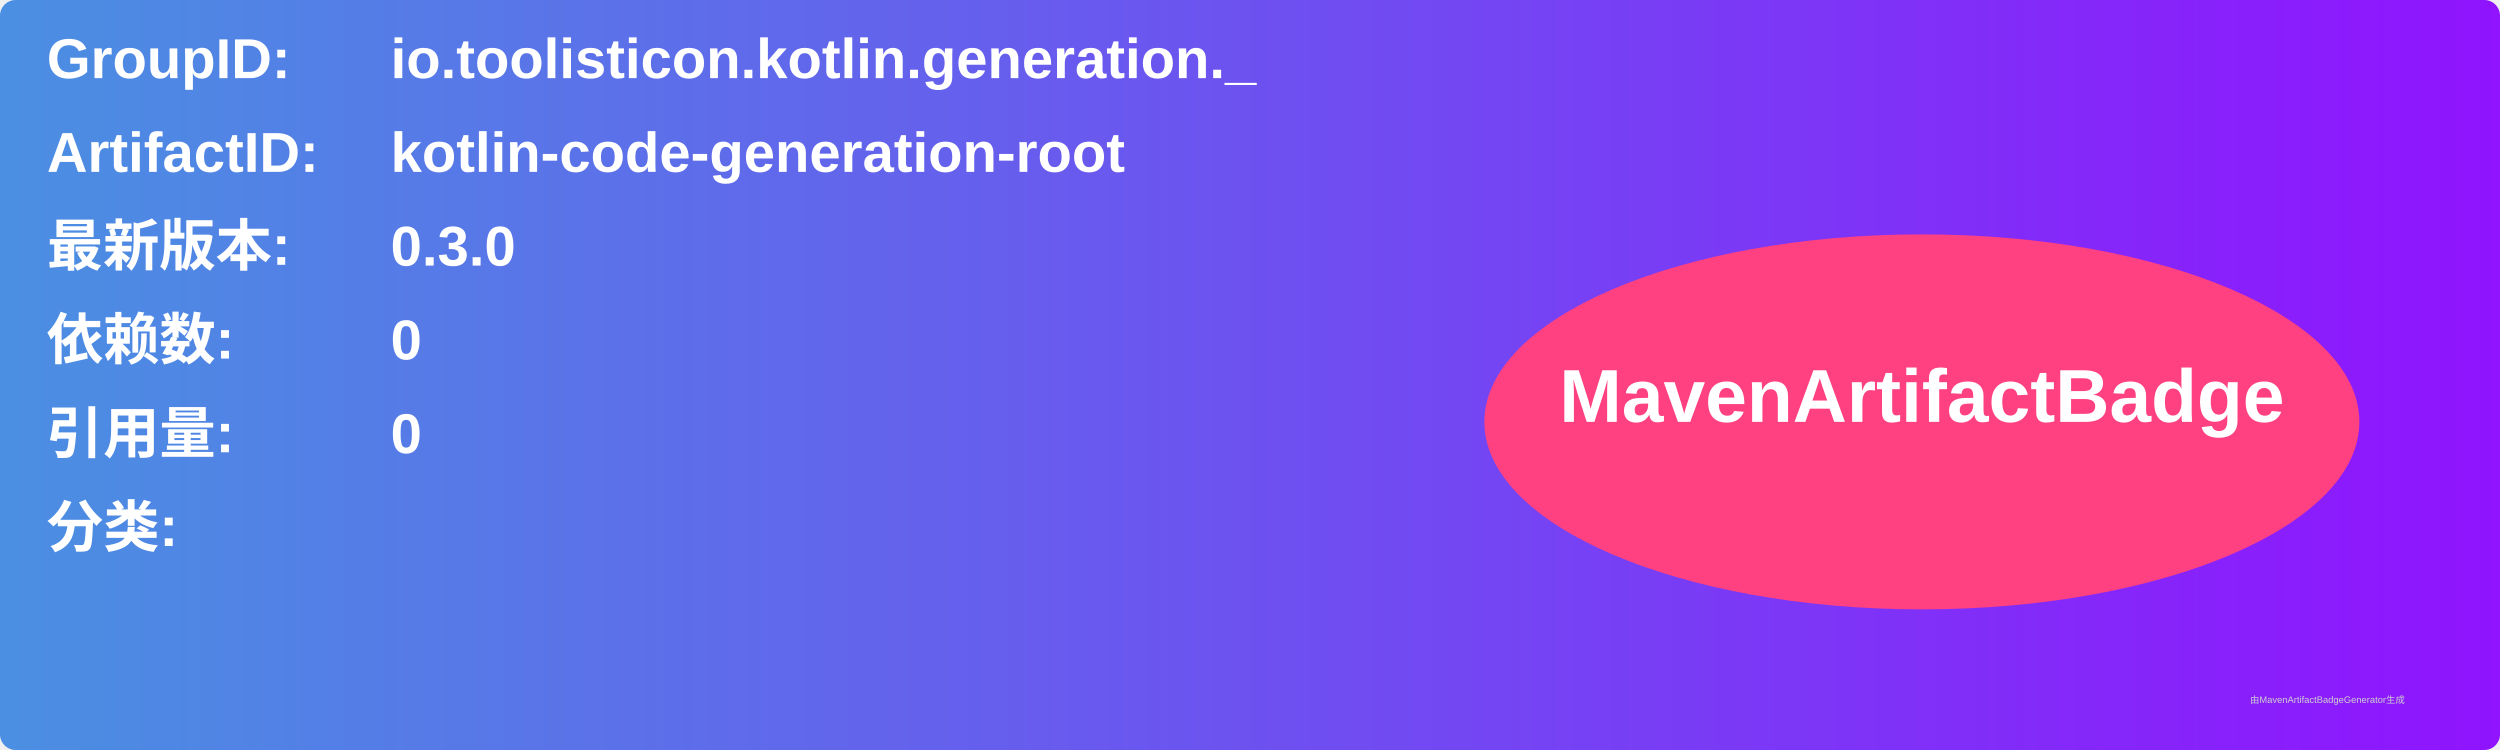
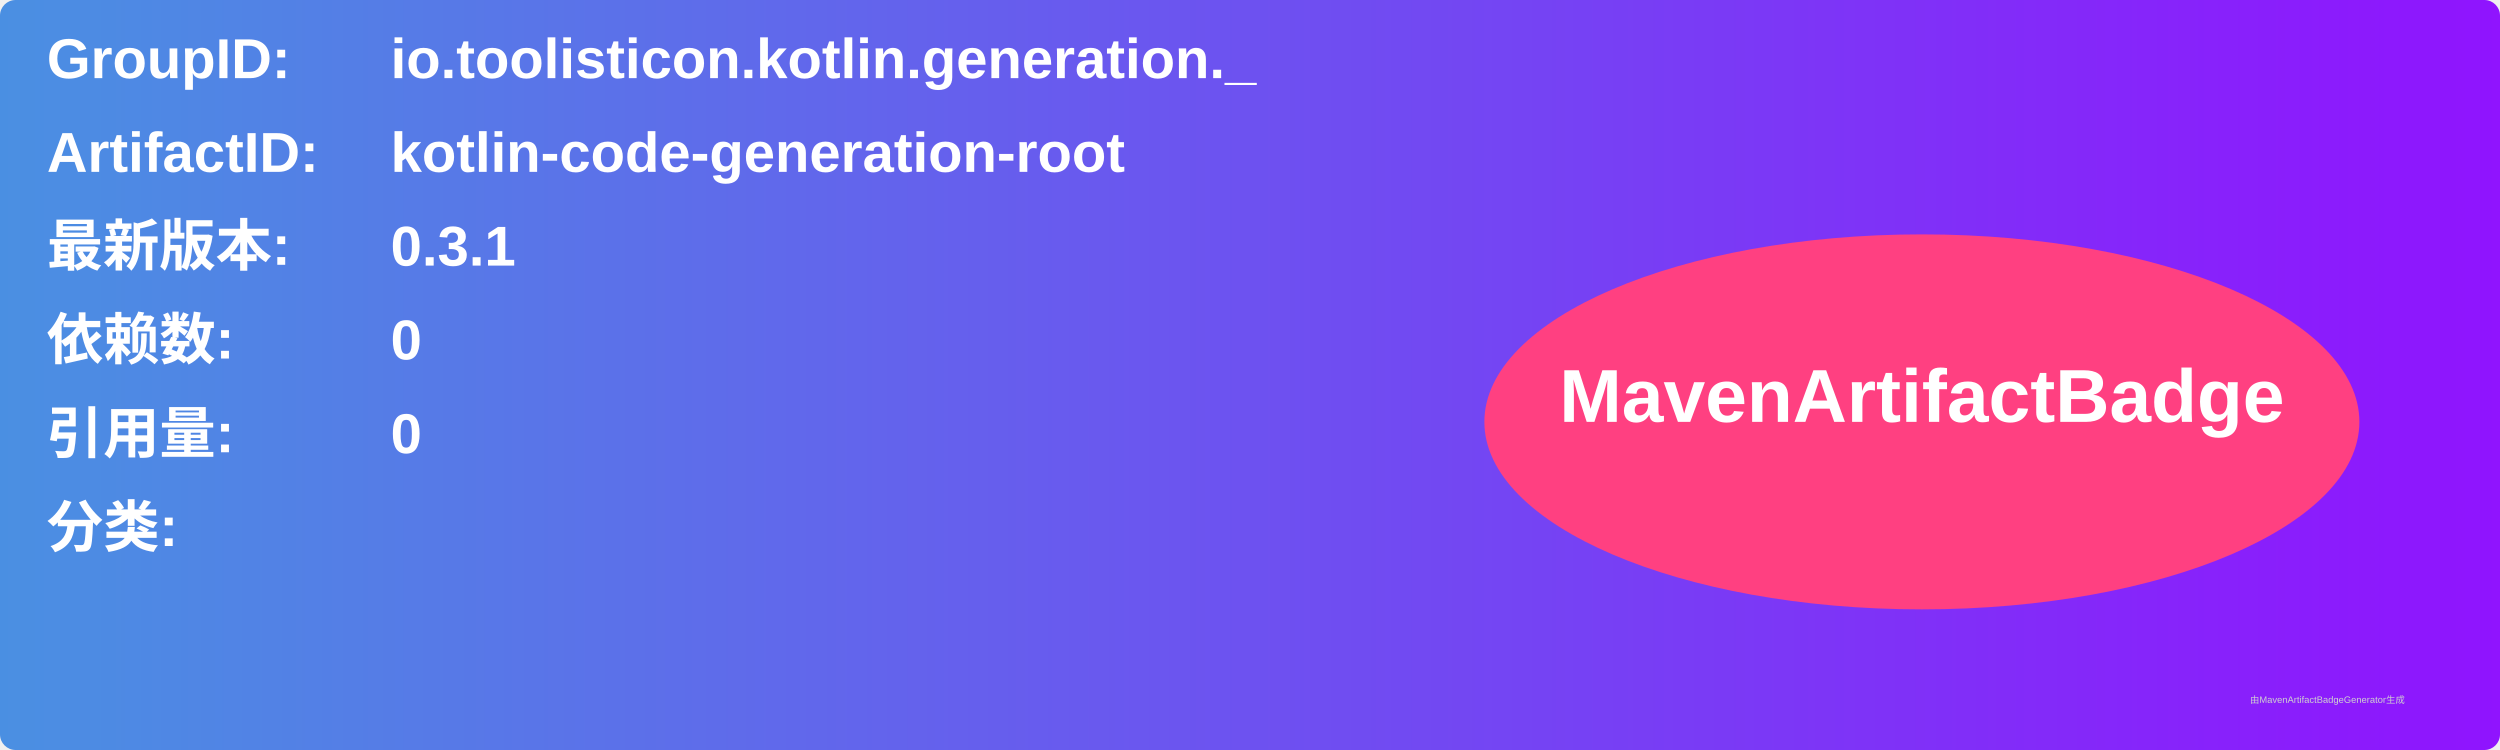
<svg xmlns="http://www.w3.org/2000/svg" width="800" height="240" viewBox="0 0 800 240">
  <linearGradient id="grad" x1="0%" y1="0%" x2="100%" y2="0%">
    <stop offset="0%" stop-color="#4a90e2" />
    <stop offset="100%" stop-color="#9013fe" />
  </linearGradient>
  <rect width="100%" height="100%" rx="5" ry="5" fill="url(#grad)" />
  <g transform="translate(15, 15)">
    <text x="0" y="10" font-family="Arial" font-size="18" fill="white" font-weight="bold" width="260">GroupID:</text>
    <text x="110" y="10" font-family="Arial" font-size="18" fill="white" font-weight="bold" width="460">io.toolisticon.kotlin.generation._</text>
    <text x="0" y="40" font-family="Arial" font-size="18" fill="white" font-weight="bold" width="260">ArtifactID:</text>
    <text x="110" y="40" font-family="Arial" font-size="18" fill="white" font-weight="bold" width="460">kotlin-code-generation-root</text>
    <text x="0" y="70" font-family="Arial" font-size="18" fill="white" font-weight="bold">最新版本:</text>
    <text x="110" y="70" font-family="Arial" font-size="18" fill="white" font-weight="bold">
-       <tspan font-weight="bold">0.3.0</tspan>
+       <tspan font-weight="bold">0.3.1</tspan>
    </text>
    <text x="0" y="100" font-family="Arial" font-size="18" fill="white" font-weight="bold">依赖数: </text>
    <text x="110" y="100" font-family="Arial" font-size="18" fill="white">
      <tspan font-weight="bold">0</tspan>
    </text>
    <text x="0" y="130" font-family="Arial" font-size="18" fill="white" font-weight="bold">引用量: </text>
    <text x="110" y="130" font-family="Arial" font-size="18" fill="white">
      <tspan font-weight="bold">0</tspan>
    </text>
    <text x="0" y="160" font-family="Arial" font-size="18" fill="white" font-weight="bold">分类:</text>
    <text x="10" y="190" font-family="Arial" font-size="10" fill="white">
      <tspan font-weight="bold" />
    </text>
    <ellipse cx="600" cy="120" rx="140" ry="60" fill="#ff4081" />
    <text x="600" y="120" text-anchor="middle" font-family="Arial" font-size="24" fill="white" font-weight="bold">MavenArtifactBadge</text>
  </g>
  <text x="720" y="225" font-family="Arial" font-size="3" fill="#d0d0d0">由MavenArtifactBadgeGenerator生成</text>
</svg>
